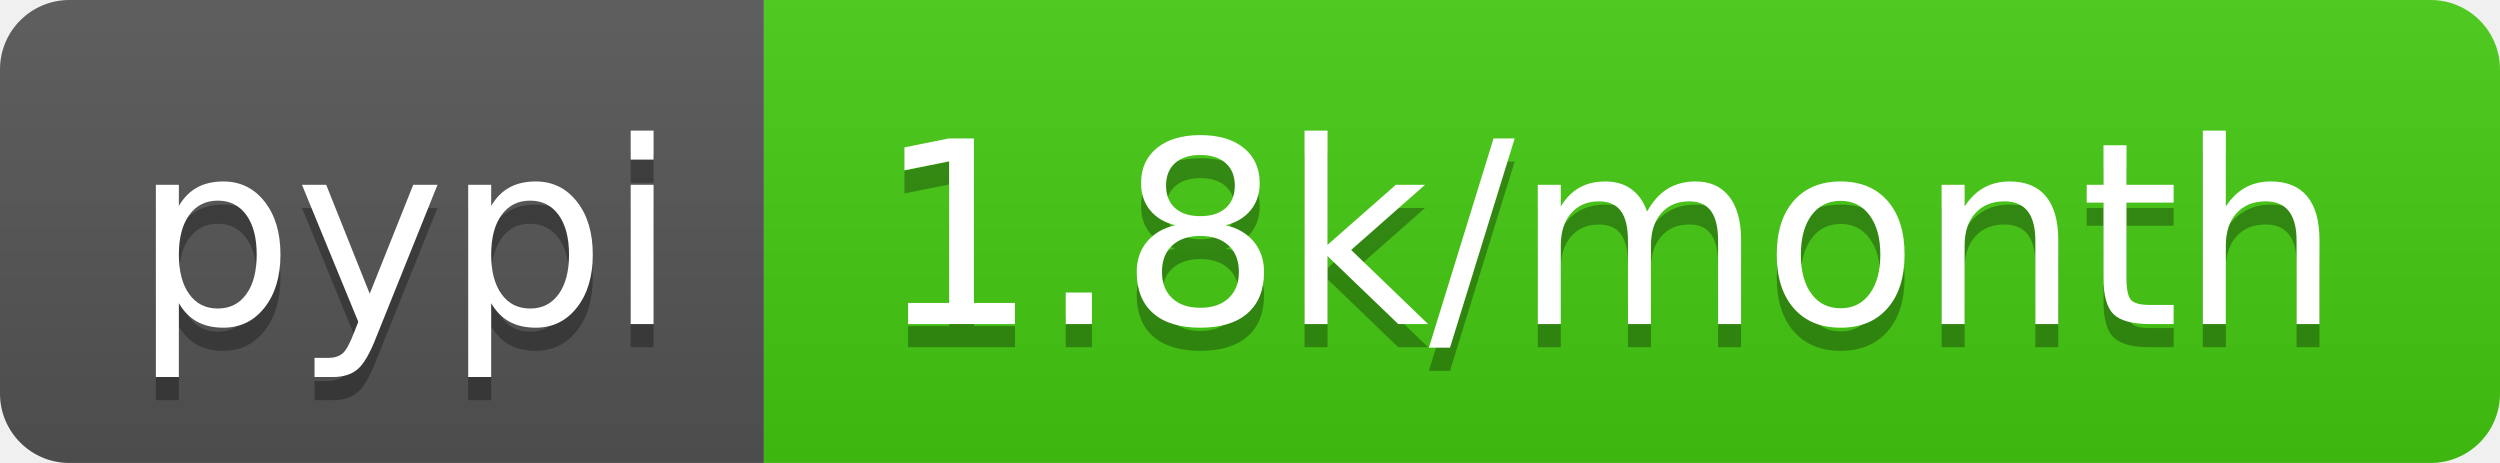
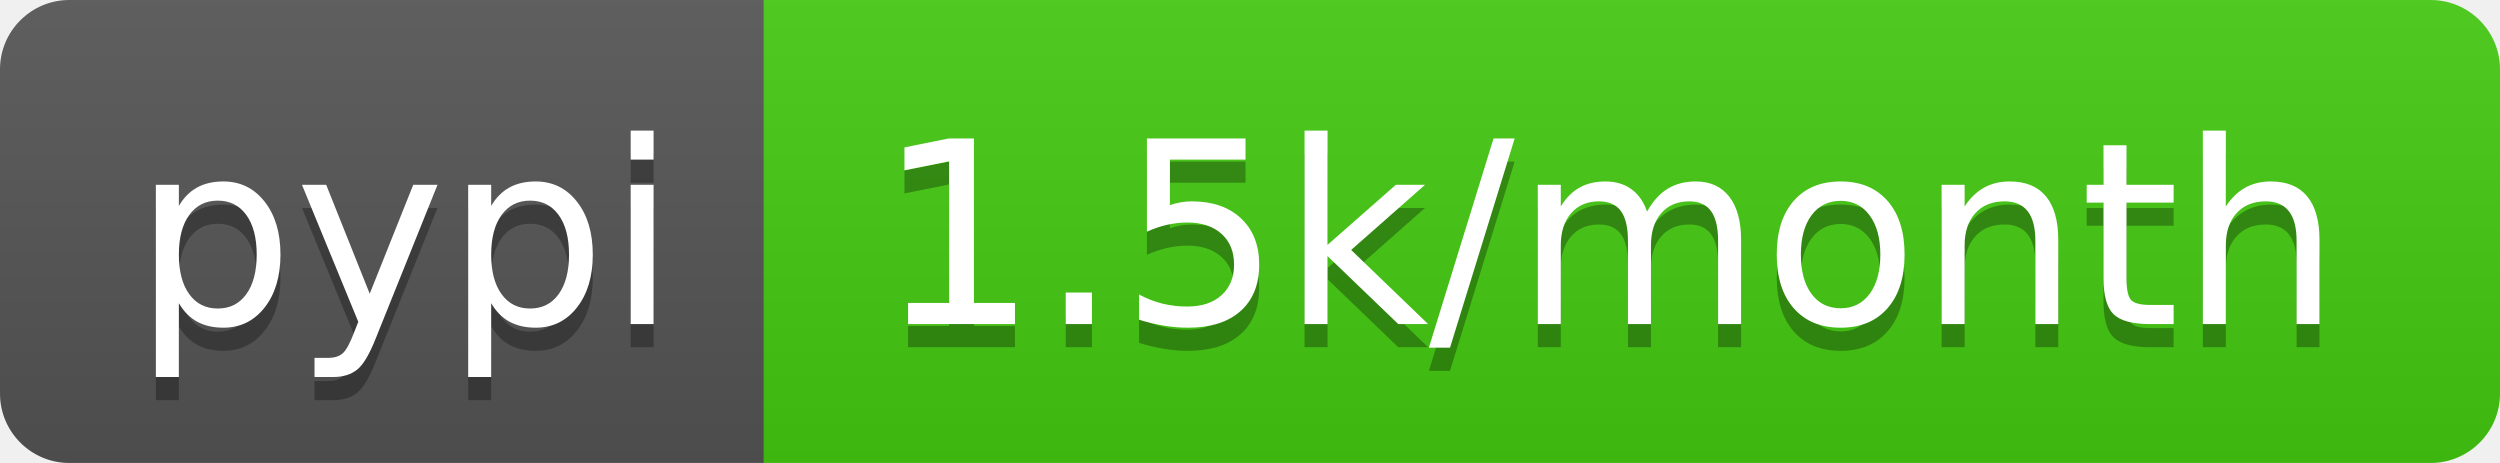
<svg xmlns="http://www.w3.org/2000/svg" width="108" height="20">
  <linearGradient id="b" x2="0" y2="100%">
    <stop offset="0" stop-color="#bbb" stop-opacity=".1" />
    <stop offset="1" stop-opacity=".1" />
  </linearGradient>
  <clipPath id="a">
    <rect width="108" height="20" rx="3" fill="#fff" />
  </clipPath>
  <g clip-path="url(#a)">
    <path fill="#555" d="M0 0h33v20H0z" />
    <path fill="#4c1" d="M33 0h75v20H33z" />
    <path fill="url(#b)" d="M0 0h108v20H0z" />
  </g>
  <g fill="#fff" text-anchor="middle" font-family="DejaVu Sans,Verdana,Geneva,sans-serif" font-size="110">
    <text x="175" y="150" fill="#010101" fill-opacity=".3" transform="scale(.1)" textLength="230">pypi</text>
    <text x="175" y="140" transform="scale(.1)" textLength="230">pypi</text>
-     <text x="695" y="150" fill="#010101" fill-opacity=".3" transform="scale(.1)" textLength="650">1.8k/month</text>
-     <text x="695" y="140" transform="scale(.1)" textLength="650">1.8k/month</text>
+     <text x="695" y="150" fill="#010101" fill-opacity=".3" transform="scale(.1)" textLength="650">1.5k/month</text>
+     <text x="695" y="140" transform="scale(.1)" textLength="650">1.5k/month</text>
  </g>
</svg>
